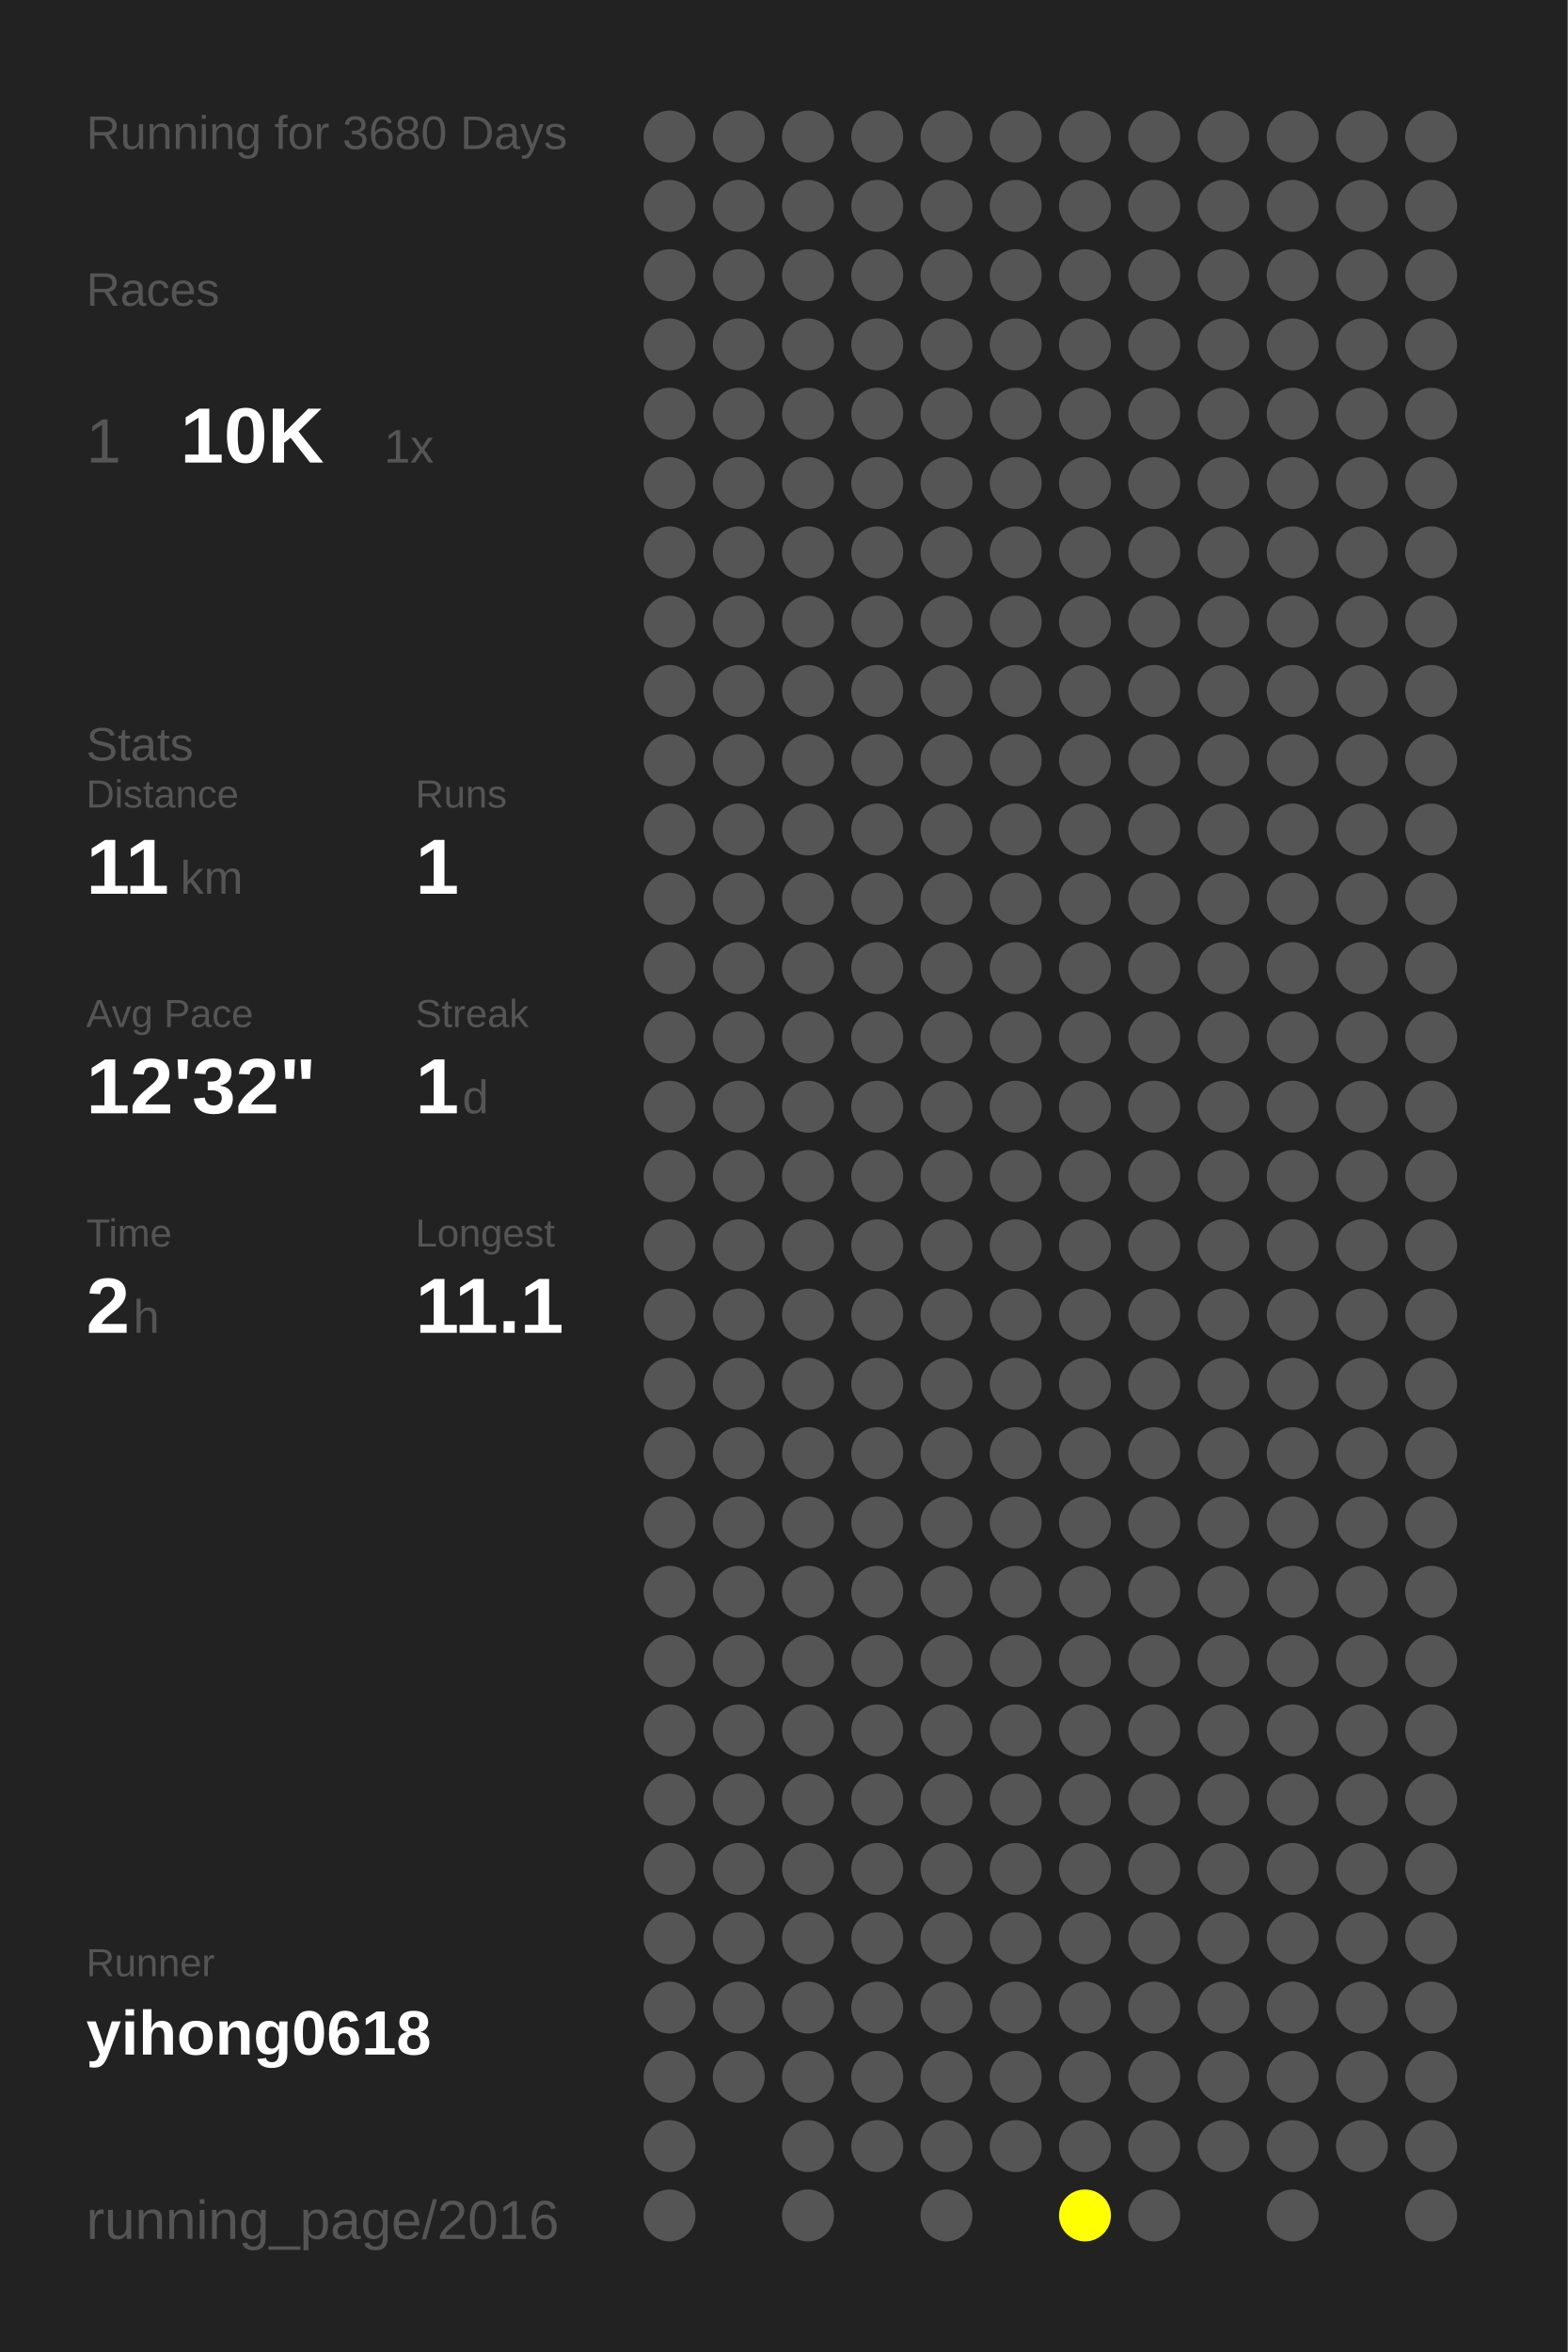
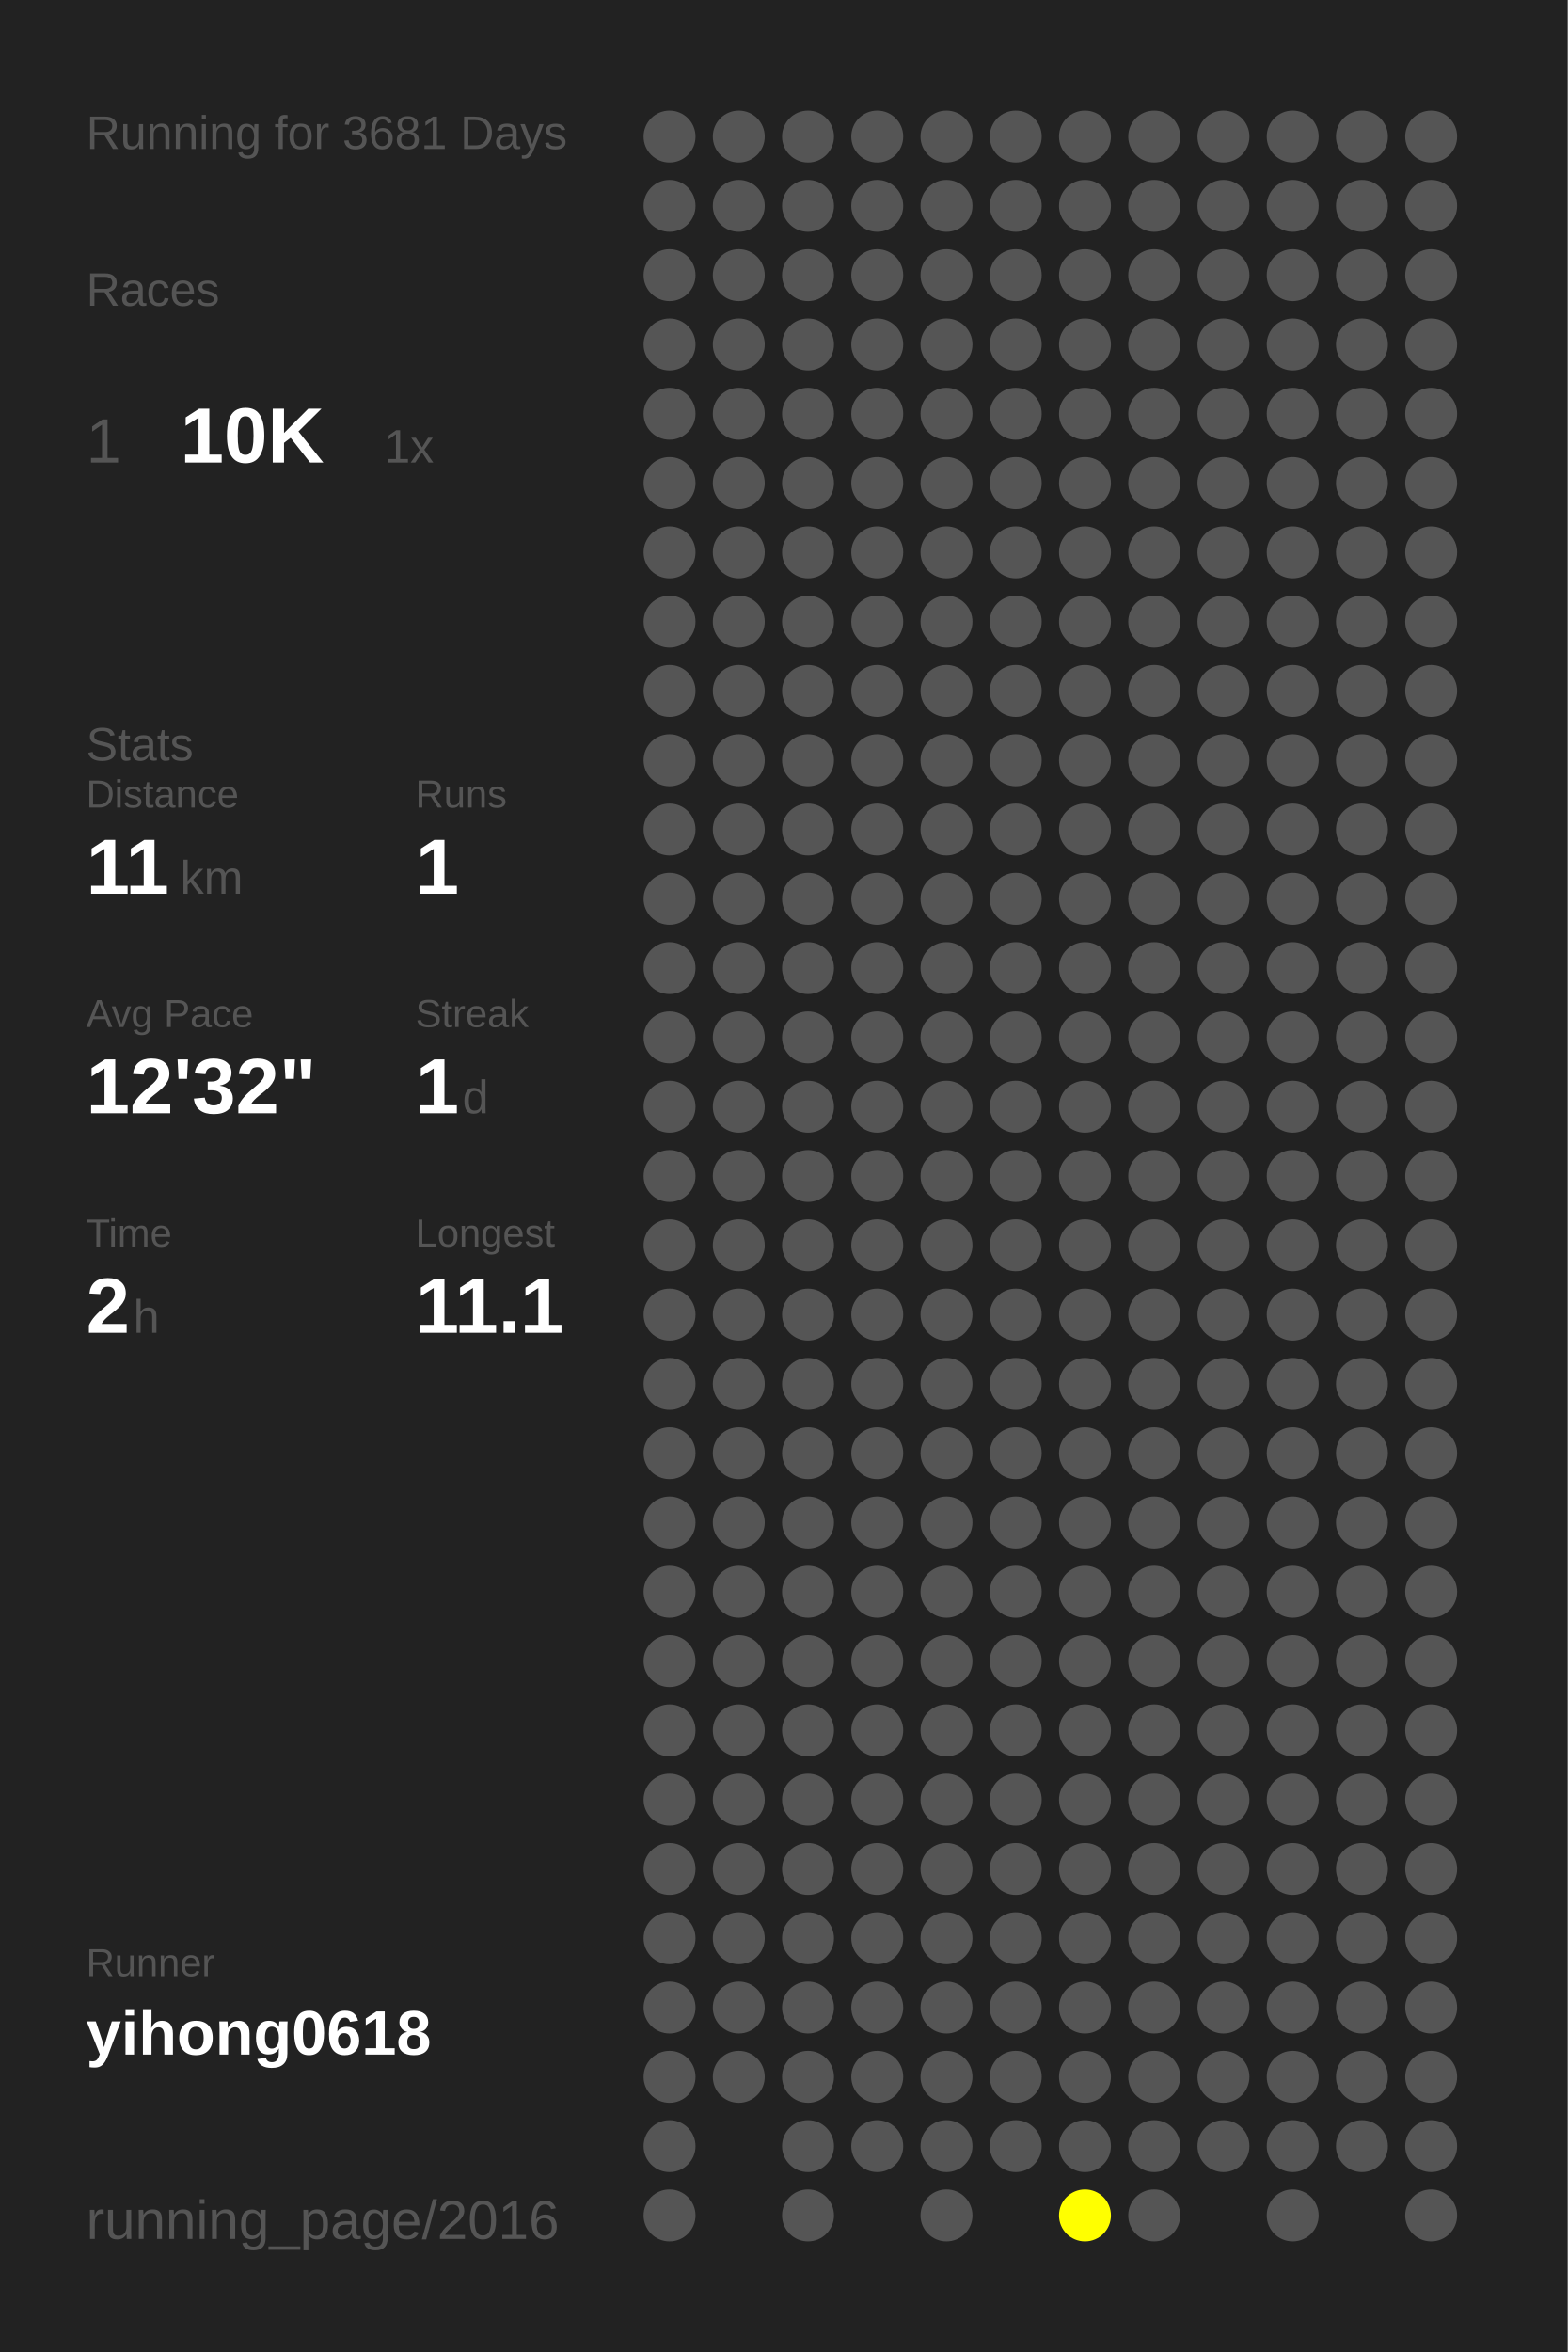
<svg xmlns="http://www.w3.org/2000/svg" baseProfile="full" height="300mm" version="1.1" viewBox="0,0,200,300" width="200mm">
  <defs />
  <rect fill="#222222" height="300" width="200" x="0" y="0" />
-   <text fill="#555555" style="font-size:6px; font-family:Arial;" x="11" y="19">Running for 3680 Days</text>
+   <text fill="#555555" style="font-size:6px; font-family:Arial;" x="11" y="19">Running for 3681 Days</text>
  <text fill="#555555" style="font-size:6px; font-family:Arial;" x="11" y="39">Races</text>
  <text fill="#555555" style="font-size:8px; font-family:Arial;" x="11" y="59">1</text>
  <text fill="#FFFFFF" style="font-size:10px; font-family:Arial; font-weight:bold;" x="23" y="59">10K</text>
  <text fill="#555555" style="font-size:6px; font-family:Arial;" x="49" y="59">1x</text>
  <text fill="#555555" style="font-size:6px; font-family:Arial;" x="11" y="97">Stats</text>
  <text fill="#555555" style="font-size:5px; font-family:Arial;" x="11" y="103">Distance</text>
  <text fill="#FFFFFF" style="font-size:10px; font-family:Arial; font-weight:bold;" x="11" y="114">11</text>
  <text fill="#555555" style="font-size:6px; font-family:Arial;" x="23" y="114">km</text>
  <text fill="#555555" style="font-size:5px; font-family:Arial;" x="53" y="103">Runs</text>
  <text fill="#FFFFFF" style="font-size:10px; font-family:Arial; font-weight:bold;" x="53" y="114">1</text>
  <text fill="#555555" style="font-size:5px; font-family:Arial;" x="11" y="131">Avg Pace</text>
  <text fill="#FFFFFF" style="font-size:10px; font-family:Arial; font-weight:bold;" x="11" y="142">12'32"</text>
  <text fill="#555555" style="font-size:5px; font-family:Arial;" x="53" y="131">Streak</text>
  <text fill="#FFFFFF" style="font-size:10px; font-family:Arial; font-weight:bold;" x="53" y="142">1</text>
  <text fill="#555555" style="font-size:6px; font-family:Arial;" x="59" y="142">d</text>
  <text fill="#555555" style="font-size:5px; font-family:Arial;" x="11" y="159">Time</text>
  <text fill="#FFFFFF" style="font-size:10px; font-family:Arial; font-weight:bold;" x="11" y="170">2</text>
  <text fill="#555555" style="font-size:6px; font-family:Arial;" x="17" y="170">h</text>
  <text fill="#555555" style="font-size:5px; font-family:Arial;" x="53" y="159">Longest</text>
  <text fill="#FFFFFF" style="font-size:10px; font-family:Arial; font-weight:bold;" x="53" y="170">11.1</text>
  <text fill="#555555" style="font-size:5px; font-family:Arial;" x="11" y="252.065">Runner</text>
  <text fill="#FFFFFF" style="font-size:8px; font-family:Arial; font-weight:bold;" x="11" y="262.065">yihong0618</text>
  <text fill="#555555" style="font-size:7px; font-family:Arial;" x="11" y="285.581">running_page/2016</text>
  <circle cx="85.417" cy="17.419" fill="#555555" r="3.312" />
  <circle cx="85.417" cy="26.258" fill="#555555" r="3.312" />
  <circle cx="85.417" cy="35.097" fill="#555555" r="3.312" />
  <circle cx="85.417" cy="43.935" fill="#555555" r="3.312" />
  <circle cx="85.417" cy="52.774" fill="#555555" r="3.312" />
  <circle cx="85.417" cy="61.613" fill="#555555" r="3.312" />
  <circle cx="85.417" cy="70.452" fill="#555555" r="3.312" />
  <circle cx="85.417" cy="79.29" fill="#555555" r="3.312" />
  <circle cx="85.417" cy="88.129" fill="#555555" r="3.312" />
  <circle cx="85.417" cy="96.968" fill="#555555" r="3.312" />
  <circle cx="85.417" cy="105.806" fill="#555555" r="3.312" />
  <circle cx="85.417" cy="114.645" fill="#555555" r="3.312" />
  <circle cx="85.417" cy="123.484" fill="#555555" r="3.312" />
  <circle cx="85.417" cy="132.323" fill="#555555" r="3.312" />
  <circle cx="85.417" cy="141.161" fill="#555555" r="3.312" />
  <circle cx="85.417" cy="150" fill="#555555" r="3.312" />
  <circle cx="85.417" cy="158.839" fill="#555555" r="3.312" />
  <circle cx="85.417" cy="167.677" fill="#555555" r="3.312" />
  <circle cx="85.417" cy="176.516" fill="#555555" r="3.312" />
  <circle cx="85.417" cy="185.355" fill="#555555" r="3.312" />
  <circle cx="85.417" cy="194.194" fill="#555555" r="3.312" />
  <circle cx="85.417" cy="203.032" fill="#555555" r="3.312" />
  <circle cx="85.417" cy="211.871" fill="#555555" r="3.312" />
  <circle cx="85.417" cy="220.71" fill="#555555" r="3.312" />
  <circle cx="85.417" cy="229.548" fill="#555555" r="3.312" />
  <circle cx="85.417" cy="238.387" fill="#555555" r="3.312" />
  <circle cx="85.417" cy="247.226" fill="#555555" r="3.312" />
  <circle cx="85.417" cy="256.065" fill="#555555" r="3.312" />
  <circle cx="85.417" cy="264.903" fill="#555555" r="3.312" />
  <circle cx="85.417" cy="273.742" fill="#555555" r="3.312" />
  <circle cx="85.417" cy="282.581" fill="#555555" r="3.312" />
  <circle cx="94.25" cy="17.419" fill="#555555" r="3.312" />
  <circle cx="94.25" cy="26.258" fill="#555555" r="3.312" />
  <circle cx="94.25" cy="35.097" fill="#555555" r="3.312" />
  <circle cx="94.25" cy="43.935" fill="#555555" r="3.312" />
  <circle cx="94.25" cy="52.774" fill="#555555" r="3.312" />
  <circle cx="94.25" cy="61.613" fill="#555555" r="3.312" />
  <circle cx="94.25" cy="70.452" fill="#555555" r="3.312" />
  <circle cx="94.25" cy="79.29" fill="#555555" r="3.312" />
  <circle cx="94.25" cy="88.129" fill="#555555" r="3.312" />
  <circle cx="94.25" cy="96.968" fill="#555555" r="3.312" />
  <circle cx="94.25" cy="105.806" fill="#555555" r="3.312" />
  <circle cx="94.25" cy="114.645" fill="#555555" r="3.312" />
  <circle cx="94.25" cy="123.484" fill="#555555" r="3.312" />
  <circle cx="94.25" cy="132.323" fill="#555555" r="3.312" />
  <circle cx="94.25" cy="141.161" fill="#555555" r="3.312" />
  <circle cx="94.25" cy="150" fill="#555555" r="3.312" />
  <circle cx="94.25" cy="158.839" fill="#555555" r="3.312" />
  <circle cx="94.25" cy="167.677" fill="#555555" r="3.312" />
  <circle cx="94.25" cy="176.516" fill="#555555" r="3.312" />
  <circle cx="94.25" cy="185.355" fill="#555555" r="3.312" />
  <circle cx="94.25" cy="194.194" fill="#555555" r="3.312" />
  <circle cx="94.25" cy="203.032" fill="#555555" r="3.312" />
  <circle cx="94.25" cy="211.871" fill="#555555" r="3.312" />
  <circle cx="94.25" cy="220.71" fill="#555555" r="3.312" />
  <circle cx="94.25" cy="229.548" fill="#555555" r="3.312" />
  <circle cx="94.25" cy="238.387" fill="#555555" r="3.312" />
  <circle cx="94.25" cy="247.226" fill="#555555" r="3.312" />
  <circle cx="94.25" cy="256.065" fill="#555555" r="3.312" />
  <circle cx="94.25" cy="264.903" fill="#555555" r="3.312" />
  <circle cx="103.083" cy="17.419" fill="#555555" r="3.312" />
  <circle cx="103.083" cy="26.258" fill="#555555" r="3.312" />
  <circle cx="103.083" cy="35.097" fill="#555555" r="3.312" />
  <circle cx="103.083" cy="43.935" fill="#555555" r="3.312" />
  <circle cx="103.083" cy="52.774" fill="#555555" r="3.312" />
  <circle cx="103.083" cy="61.613" fill="#555555" r="3.312" />
  <circle cx="103.083" cy="70.452" fill="#555555" r="3.312" />
  <circle cx="103.083" cy="79.29" fill="#555555" r="3.312" />
  <circle cx="103.083" cy="88.129" fill="#555555" r="3.312" />
  <circle cx="103.083" cy="96.968" fill="#555555" r="3.312" />
  <circle cx="103.083" cy="105.806" fill="#555555" r="3.312" />
  <circle cx="103.083" cy="114.645" fill="#555555" r="3.312" />
  <circle cx="103.083" cy="123.484" fill="#555555" r="3.312" />
  <circle cx="103.083" cy="132.323" fill="#555555" r="3.312" />
  <circle cx="103.083" cy="141.161" fill="#555555" r="3.312" />
  <circle cx="103.083" cy="150" fill="#555555" r="3.312" />
  <circle cx="103.083" cy="158.839" fill="#555555" r="3.312" />
  <circle cx="103.083" cy="167.677" fill="#555555" r="3.312" />
  <circle cx="103.083" cy="176.516" fill="#555555" r="3.312" />
  <circle cx="103.083" cy="185.355" fill="#555555" r="3.312" />
  <circle cx="103.083" cy="194.194" fill="#555555" r="3.312" />
  <circle cx="103.083" cy="203.032" fill="#555555" r="3.312" />
  <circle cx="103.083" cy="211.871" fill="#555555" r="3.312" />
  <circle cx="103.083" cy="220.71" fill="#555555" r="3.312" />
  <circle cx="103.083" cy="229.548" fill="#555555" r="3.312" />
  <circle cx="103.083" cy="238.387" fill="#555555" r="3.312" />
  <circle cx="103.083" cy="247.226" fill="#555555" r="3.312" />
  <circle cx="103.083" cy="256.065" fill="#555555" r="3.312" />
  <circle cx="103.083" cy="264.903" fill="#555555" r="3.312" />
  <circle cx="103.083" cy="273.742" fill="#555555" r="3.312" />
  <circle cx="103.083" cy="282.581" fill="#555555" r="3.312" />
  <circle cx="111.917" cy="17.419" fill="#555555" r="3.312" />
  <circle cx="111.917" cy="26.258" fill="#555555" r="3.312" />
  <circle cx="111.917" cy="35.097" fill="#555555" r="3.312" />
  <circle cx="111.917" cy="43.935" fill="#555555" r="3.312" />
  <circle cx="111.917" cy="52.774" fill="#555555" r="3.312" />
  <circle cx="111.917" cy="61.613" fill="#555555" r="3.312" />
  <circle cx="111.917" cy="70.452" fill="#555555" r="3.312" />
  <circle cx="111.917" cy="79.29" fill="#555555" r="3.312" />
  <circle cx="111.917" cy="88.129" fill="#555555" r="3.312" />
  <circle cx="111.917" cy="96.968" fill="#555555" r="3.312" />
  <circle cx="111.917" cy="105.806" fill="#555555" r="3.312" />
  <circle cx="111.917" cy="114.645" fill="#555555" r="3.312" />
  <circle cx="111.917" cy="123.484" fill="#555555" r="3.312" />
  <circle cx="111.917" cy="132.323" fill="#555555" r="3.312" />
  <circle cx="111.917" cy="141.161" fill="#555555" r="3.312" />
  <circle cx="111.917" cy="150" fill="#555555" r="3.312" />
  <circle cx="111.917" cy="158.839" fill="#555555" r="3.312" />
  <circle cx="111.917" cy="167.677" fill="#555555" r="3.312" />
  <circle cx="111.917" cy="176.516" fill="#555555" r="3.312" />
  <circle cx="111.917" cy="185.355" fill="#555555" r="3.312" />
  <circle cx="111.917" cy="194.194" fill="#555555" r="3.312" />
  <circle cx="111.917" cy="203.032" fill="#555555" r="3.312" />
  <circle cx="111.917" cy="211.871" fill="#555555" r="3.312" />
  <circle cx="111.917" cy="220.71" fill="#555555" r="3.312" />
  <circle cx="111.917" cy="229.548" fill="#555555" r="3.312" />
  <circle cx="111.917" cy="238.387" fill="#555555" r="3.312" />
  <circle cx="111.917" cy="247.226" fill="#555555" r="3.312" />
  <circle cx="111.917" cy="256.065" fill="#555555" r="3.312" />
  <circle cx="111.917" cy="264.903" fill="#555555" r="3.312" />
  <circle cx="111.917" cy="273.742" fill="#555555" r="3.312" />
  <circle cx="120.75" cy="17.419" fill="#555555" r="3.312" />
  <circle cx="120.75" cy="26.258" fill="#555555" r="3.312" />
  <circle cx="120.75" cy="35.097" fill="#555555" r="3.312" />
  <circle cx="120.75" cy="43.935" fill="#555555" r="3.312" />
  <circle cx="120.75" cy="52.774" fill="#555555" r="3.312" />
  <circle cx="120.75" cy="61.613" fill="#555555" r="3.312" />
  <circle cx="120.75" cy="70.452" fill="#555555" r="3.312" />
  <circle cx="120.75" cy="79.29" fill="#555555" r="3.312" />
  <circle cx="120.75" cy="88.129" fill="#555555" r="3.312" />
  <circle cx="120.75" cy="96.968" fill="#555555" r="3.312" />
  <circle cx="120.75" cy="105.806" fill="#555555" r="3.312" />
  <circle cx="120.75" cy="114.645" fill="#555555" r="3.312" />
  <circle cx="120.75" cy="123.484" fill="#555555" r="3.312" />
  <circle cx="120.75" cy="132.323" fill="#555555" r="3.312" />
  <circle cx="120.75" cy="141.161" fill="#555555" r="3.312" />
  <circle cx="120.75" cy="150" fill="#555555" r="3.312" />
  <circle cx="120.75" cy="158.839" fill="#555555" r="3.312" />
  <circle cx="120.75" cy="167.677" fill="#555555" r="3.312" />
  <circle cx="120.75" cy="176.516" fill="#555555" r="3.312" />
  <circle cx="120.75" cy="185.355" fill="#555555" r="3.312" />
  <circle cx="120.75" cy="194.194" fill="#555555" r="3.312" />
  <circle cx="120.75" cy="203.032" fill="#555555" r="3.312" />
  <circle cx="120.75" cy="211.871" fill="#555555" r="3.312" />
  <circle cx="120.75" cy="220.71" fill="#555555" r="3.312" />
  <circle cx="120.75" cy="229.548" fill="#555555" r="3.312" />
  <circle cx="120.75" cy="238.387" fill="#555555" r="3.312" />
  <circle cx="120.75" cy="247.226" fill="#555555" r="3.312" />
  <circle cx="120.75" cy="256.065" fill="#555555" r="3.312" />
  <circle cx="120.75" cy="264.903" fill="#555555" r="3.312" />
  <circle cx="120.75" cy="273.742" fill="#555555" r="3.312" />
  <circle cx="120.75" cy="282.581" fill="#555555" r="3.312" />
  <circle cx="129.583" cy="17.419" fill="#555555" r="3.312" />
  <circle cx="129.583" cy="26.258" fill="#555555" r="3.312" />
  <circle cx="129.583" cy="35.097" fill="#555555" r="3.312" />
  <circle cx="129.583" cy="43.935" fill="#555555" r="3.312" />
  <circle cx="129.583" cy="52.774" fill="#555555" r="3.312" />
  <circle cx="129.583" cy="61.613" fill="#555555" r="3.312" />
  <circle cx="129.583" cy="70.452" fill="#555555" r="3.312" />
  <circle cx="129.583" cy="79.29" fill="#555555" r="3.312" />
  <circle cx="129.583" cy="88.129" fill="#555555" r="3.312" />
  <circle cx="129.583" cy="96.968" fill="#555555" r="3.312" />
  <circle cx="129.583" cy="105.806" fill="#555555" r="3.312" />
  <circle cx="129.583" cy="114.645" fill="#555555" r="3.312" />
  <circle cx="129.583" cy="123.484" fill="#555555" r="3.312" />
  <circle cx="129.583" cy="132.323" fill="#555555" r="3.312" />
  <circle cx="129.583" cy="141.161" fill="#555555" r="3.312" />
  <circle cx="129.583" cy="150" fill="#555555" r="3.312" />
  <circle cx="129.583" cy="158.839" fill="#555555" r="3.312" />
  <circle cx="129.583" cy="167.677" fill="#555555" r="3.312" />
  <circle cx="129.583" cy="176.516" fill="#555555" r="3.312" />
  <circle cx="129.583" cy="185.355" fill="#555555" r="3.312" />
  <circle cx="129.583" cy="194.194" fill="#555555" r="3.312" />
  <circle cx="129.583" cy="203.032" fill="#555555" r="3.312" />
  <circle cx="129.583" cy="211.871" fill="#555555" r="3.312" />
  <circle cx="129.583" cy="220.71" fill="#555555" r="3.312" />
  <circle cx="129.583" cy="229.548" fill="#555555" r="3.312" />
  <circle cx="129.583" cy="238.387" fill="#555555" r="3.312" />
  <circle cx="129.583" cy="247.226" fill="#555555" r="3.312" />
  <circle cx="129.583" cy="256.065" fill="#555555" r="3.312" />
  <circle cx="129.583" cy="264.903" fill="#555555" r="3.312" />
  <circle cx="129.583" cy="273.742" fill="#555555" r="3.312" />
  <circle cx="138.417" cy="17.419" fill="#555555" r="3.312" />
  <circle cx="138.417" cy="26.258" fill="#555555" r="3.312" />
  <circle cx="138.417" cy="35.097" fill="#555555" r="3.312" />
  <circle cx="138.417" cy="43.935" fill="#555555" r="3.312" />
  <circle cx="138.417" cy="52.774" fill="#555555" r="3.312" />
  <circle cx="138.417" cy="61.613" fill="#555555" r="3.312" />
  <circle cx="138.417" cy="70.452" fill="#555555" r="3.312" />
  <circle cx="138.417" cy="79.29" fill="#555555" r="3.312" />
  <circle cx="138.417" cy="88.129" fill="#555555" r="3.312" />
  <circle cx="138.417" cy="96.968" fill="#555555" r="3.312" />
  <circle cx="138.417" cy="105.806" fill="#555555" r="3.312" />
  <circle cx="138.417" cy="114.645" fill="#555555" r="3.312" />
  <circle cx="138.417" cy="123.484" fill="#555555" r="3.312" />
  <circle cx="138.417" cy="132.323" fill="#555555" r="3.312" />
  <circle cx="138.417" cy="141.161" fill="#555555" r="3.312" />
  <circle cx="138.417" cy="150" fill="#555555" r="3.312" />
  <circle cx="138.417" cy="158.839" fill="#555555" r="3.312" />
  <circle cx="138.417" cy="167.677" fill="#555555" r="3.312" />
  <circle cx="138.417" cy="176.516" fill="#555555" r="3.312" />
  <circle cx="138.417" cy="185.355" fill="#555555" r="3.312" />
  <circle cx="138.417" cy="194.194" fill="#555555" r="3.312" />
  <circle cx="138.417" cy="203.032" fill="#555555" r="3.312" />
  <circle cx="138.417" cy="211.871" fill="#555555" r="3.312" />
  <circle cx="138.417" cy="220.71" fill="#555555" r="3.312" />
  <circle cx="138.417" cy="229.548" fill="#555555" r="3.312" />
  <circle cx="138.417" cy="238.387" fill="#555555" r="3.312" />
  <circle cx="138.417" cy="247.226" fill="#555555" r="3.312" />
  <circle cx="138.417" cy="256.065" fill="#555555" r="3.312" />
  <circle cx="138.417" cy="264.903" fill="#555555" r="3.312" />
  <circle cx="138.417" cy="273.742" fill="#555555" r="3.312" />
  <circle cx="138.417" cy="282.581" fill="#FFFF00" r="3.312" />
  <circle cx="147.25" cy="17.419" fill="#555555" r="3.312" />
  <circle cx="147.25" cy="26.258" fill="#555555" r="3.312" />
  <circle cx="147.25" cy="35.097" fill="#555555" r="3.312" />
  <circle cx="147.25" cy="43.935" fill="#555555" r="3.312" />
  <circle cx="147.25" cy="52.774" fill="#555555" r="3.312" />
  <circle cx="147.25" cy="61.613" fill="#555555" r="3.312" />
  <circle cx="147.25" cy="70.452" fill="#555555" r="3.312" />
  <circle cx="147.25" cy="79.29" fill="#555555" r="3.312" />
  <circle cx="147.25" cy="88.129" fill="#555555" r="3.312" />
  <circle cx="147.25" cy="96.968" fill="#555555" r="3.312" />
  <circle cx="147.25" cy="105.806" fill="#555555" r="3.312" />
  <circle cx="147.25" cy="114.645" fill="#555555" r="3.312" />
  <circle cx="147.25" cy="123.484" fill="#555555" r="3.312" />
  <circle cx="147.25" cy="132.323" fill="#555555" r="3.312" />
  <circle cx="147.25" cy="141.161" fill="#555555" r="3.312" />
  <circle cx="147.25" cy="150" fill="#555555" r="3.312" />
  <circle cx="147.25" cy="158.839" fill="#555555" r="3.312" />
  <circle cx="147.25" cy="167.677" fill="#555555" r="3.312" />
  <circle cx="147.25" cy="176.516" fill="#555555" r="3.312" />
  <circle cx="147.25" cy="185.355" fill="#555555" r="3.312" />
  <circle cx="147.25" cy="194.194" fill="#555555" r="3.312" />
  <circle cx="147.25" cy="203.032" fill="#555555" r="3.312" />
  <circle cx="147.25" cy="211.871" fill="#555555" r="3.312" />
  <circle cx="147.25" cy="220.71" fill="#555555" r="3.312" />
  <circle cx="147.25" cy="229.548" fill="#555555" r="3.312" />
  <circle cx="147.25" cy="238.387" fill="#555555" r="3.312" />
  <circle cx="147.25" cy="247.226" fill="#555555" r="3.312" />
  <circle cx="147.25" cy="256.065" fill="#555555" r="3.312" />
  <circle cx="147.25" cy="264.903" fill="#555555" r="3.312" />
  <circle cx="147.25" cy="273.742" fill="#555555" r="3.312" />
  <circle cx="147.25" cy="282.581" fill="#555555" r="3.312" />
  <circle cx="156.083" cy="17.419" fill="#555555" r="3.312" />
  <circle cx="156.083" cy="26.258" fill="#555555" r="3.312" />
  <circle cx="156.083" cy="35.097" fill="#555555" r="3.312" />
  <circle cx="156.083" cy="43.935" fill="#555555" r="3.312" />
  <circle cx="156.083" cy="52.774" fill="#555555" r="3.312" />
  <circle cx="156.083" cy="61.613" fill="#555555" r="3.312" />
  <circle cx="156.083" cy="70.452" fill="#555555" r="3.312" />
  <circle cx="156.083" cy="79.29" fill="#555555" r="3.312" />
  <circle cx="156.083" cy="88.129" fill="#555555" r="3.312" />
  <circle cx="156.083" cy="96.968" fill="#555555" r="3.312" />
  <circle cx="156.083" cy="105.806" fill="#555555" r="3.312" />
  <circle cx="156.083" cy="114.645" fill="#555555" r="3.312" />
  <circle cx="156.083" cy="123.484" fill="#555555" r="3.312" />
  <circle cx="156.083" cy="132.323" fill="#555555" r="3.312" />
  <circle cx="156.083" cy="141.161" fill="#555555" r="3.312" />
  <circle cx="156.083" cy="150" fill="#555555" r="3.312" />
  <circle cx="156.083" cy="158.839" fill="#555555" r="3.312" />
  <circle cx="156.083" cy="167.677" fill="#555555" r="3.312" />
  <circle cx="156.083" cy="176.516" fill="#555555" r="3.312" />
  <circle cx="156.083" cy="185.355" fill="#555555" r="3.312" />
  <circle cx="156.083" cy="194.194" fill="#555555" r="3.312" />
  <circle cx="156.083" cy="203.032" fill="#555555" r="3.312" />
  <circle cx="156.083" cy="211.871" fill="#555555" r="3.312" />
  <circle cx="156.083" cy="220.71" fill="#555555" r="3.312" />
  <circle cx="156.083" cy="229.548" fill="#555555" r="3.312" />
  <circle cx="156.083" cy="238.387" fill="#555555" r="3.312" />
  <circle cx="156.083" cy="247.226" fill="#555555" r="3.312" />
  <circle cx="156.083" cy="256.065" fill="#555555" r="3.312" />
  <circle cx="156.083" cy="264.903" fill="#555555" r="3.312" />
  <circle cx="156.083" cy="273.742" fill="#555555" r="3.312" />
  <circle cx="164.917" cy="17.419" fill="#555555" r="3.312" />
  <circle cx="164.917" cy="26.258" fill="#555555" r="3.312" />
  <circle cx="164.917" cy="35.097" fill="#555555" r="3.312" />
  <circle cx="164.917" cy="43.935" fill="#555555" r="3.312" />
  <circle cx="164.917" cy="52.774" fill="#555555" r="3.312" />
  <circle cx="164.917" cy="61.613" fill="#555555" r="3.312" />
  <circle cx="164.917" cy="70.452" fill="#555555" r="3.312" />
  <circle cx="164.917" cy="79.29" fill="#555555" r="3.312" />
  <circle cx="164.917" cy="88.129" fill="#555555" r="3.312" />
  <circle cx="164.917" cy="96.968" fill="#555555" r="3.312" />
  <circle cx="164.917" cy="105.806" fill="#555555" r="3.312" />
  <circle cx="164.917" cy="114.645" fill="#555555" r="3.312" />
  <circle cx="164.917" cy="123.484" fill="#555555" r="3.312" />
  <circle cx="164.917" cy="132.323" fill="#555555" r="3.312" />
  <circle cx="164.917" cy="141.161" fill="#555555" r="3.312" />
  <circle cx="164.917" cy="150" fill="#555555" r="3.312" />
  <circle cx="164.917" cy="158.839" fill="#555555" r="3.312" />
  <circle cx="164.917" cy="167.677" fill="#555555" r="3.312" />
  <circle cx="164.917" cy="176.516" fill="#555555" r="3.312" />
  <circle cx="164.917" cy="185.355" fill="#555555" r="3.312" />
  <circle cx="164.917" cy="194.194" fill="#555555" r="3.312" />
  <circle cx="164.917" cy="203.032" fill="#555555" r="3.312" />
  <circle cx="164.917" cy="211.871" fill="#555555" r="3.312" />
  <circle cx="164.917" cy="220.71" fill="#555555" r="3.312" />
  <circle cx="164.917" cy="229.548" fill="#555555" r="3.312" />
  <circle cx="164.917" cy="238.387" fill="#555555" r="3.312" />
  <circle cx="164.917" cy="247.226" fill="#555555" r="3.312" />
  <circle cx="164.917" cy="256.065" fill="#555555" r="3.312" />
  <circle cx="164.917" cy="264.903" fill="#555555" r="3.312" />
  <circle cx="164.917" cy="273.742" fill="#555555" r="3.312" />
  <circle cx="164.917" cy="282.581" fill="#555555" r="3.312" />
  <circle cx="173.75" cy="17.419" fill="#555555" r="3.312" />
  <circle cx="173.75" cy="26.258" fill="#555555" r="3.312" />
  <circle cx="173.75" cy="35.097" fill="#555555" r="3.312" />
  <circle cx="173.75" cy="43.935" fill="#555555" r="3.312" />
  <circle cx="173.75" cy="52.774" fill="#555555" r="3.312" />
  <circle cx="173.75" cy="61.613" fill="#555555" r="3.312" />
  <circle cx="173.75" cy="70.452" fill="#555555" r="3.312" />
  <circle cx="173.75" cy="79.29" fill="#555555" r="3.312" />
  <circle cx="173.75" cy="88.129" fill="#555555" r="3.312" />
  <circle cx="173.75" cy="96.968" fill="#555555" r="3.312" />
  <circle cx="173.75" cy="105.806" fill="#555555" r="3.312" />
  <circle cx="173.75" cy="114.645" fill="#555555" r="3.312" />
  <circle cx="173.75" cy="123.484" fill="#555555" r="3.312" />
  <circle cx="173.75" cy="132.323" fill="#555555" r="3.312" />
  <circle cx="173.75" cy="141.161" fill="#555555" r="3.312" />
  <circle cx="173.75" cy="150" fill="#555555" r="3.312" />
  <circle cx="173.75" cy="158.839" fill="#555555" r="3.312" />
  <circle cx="173.75" cy="167.677" fill="#555555" r="3.312" />
  <circle cx="173.75" cy="176.516" fill="#555555" r="3.312" />
  <circle cx="173.75" cy="185.355" fill="#555555" r="3.312" />
  <circle cx="173.75" cy="194.194" fill="#555555" r="3.312" />
  <circle cx="173.75" cy="203.032" fill="#555555" r="3.312" />
  <circle cx="173.75" cy="211.871" fill="#555555" r="3.312" />
  <circle cx="173.75" cy="220.71" fill="#555555" r="3.312" />
  <circle cx="173.75" cy="229.548" fill="#555555" r="3.312" />
  <circle cx="173.75" cy="238.387" fill="#555555" r="3.312" />
  <circle cx="173.75" cy="247.226" fill="#555555" r="3.312" />
  <circle cx="173.75" cy="256.065" fill="#555555" r="3.312" />
  <circle cx="173.75" cy="264.903" fill="#555555" r="3.312" />
  <circle cx="173.75" cy="273.742" fill="#555555" r="3.312" />
  <circle cx="182.583" cy="17.419" fill="#555555" r="3.312" />
  <circle cx="182.583" cy="26.258" fill="#555555" r="3.312" />
  <circle cx="182.583" cy="35.097" fill="#555555" r="3.312" />
  <circle cx="182.583" cy="43.935" fill="#555555" r="3.312" />
  <circle cx="182.583" cy="52.774" fill="#555555" r="3.312" />
  <circle cx="182.583" cy="61.613" fill="#555555" r="3.312" />
  <circle cx="182.583" cy="70.452" fill="#555555" r="3.312" />
  <circle cx="182.583" cy="79.29" fill="#555555" r="3.312" />
  <circle cx="182.583" cy="88.129" fill="#555555" r="3.312" />
  <circle cx="182.583" cy="96.968" fill="#555555" r="3.312" />
  <circle cx="182.583" cy="105.806" fill="#555555" r="3.312" />
  <circle cx="182.583" cy="114.645" fill="#555555" r="3.312" />
  <circle cx="182.583" cy="123.484" fill="#555555" r="3.312" />
  <circle cx="182.583" cy="132.323" fill="#555555" r="3.312" />
  <circle cx="182.583" cy="141.161" fill="#555555" r="3.312" />
  <circle cx="182.583" cy="150" fill="#555555" r="3.312" />
  <circle cx="182.583" cy="158.839" fill="#555555" r="3.312" />
  <circle cx="182.583" cy="167.677" fill="#555555" r="3.312" />
  <circle cx="182.583" cy="176.516" fill="#555555" r="3.312" />
  <circle cx="182.583" cy="185.355" fill="#555555" r="3.312" />
  <circle cx="182.583" cy="194.194" fill="#555555" r="3.312" />
  <circle cx="182.583" cy="203.032" fill="#555555" r="3.312" />
  <circle cx="182.583" cy="211.871" fill="#555555" r="3.312" />
  <circle cx="182.583" cy="220.71" fill="#555555" r="3.312" />
  <circle cx="182.583" cy="229.548" fill="#555555" r="3.312" />
  <circle cx="182.583" cy="238.387" fill="#555555" r="3.312" />
  <circle cx="182.583" cy="247.226" fill="#555555" r="3.312" />
  <circle cx="182.583" cy="256.065" fill="#555555" r="3.312" />
  <circle cx="182.583" cy="264.903" fill="#555555" r="3.312" />
  <circle cx="182.583" cy="273.742" fill="#555555" r="3.312" />
  <circle cx="182.583" cy="282.581" fill="#555555" r="3.312" />
</svg>
